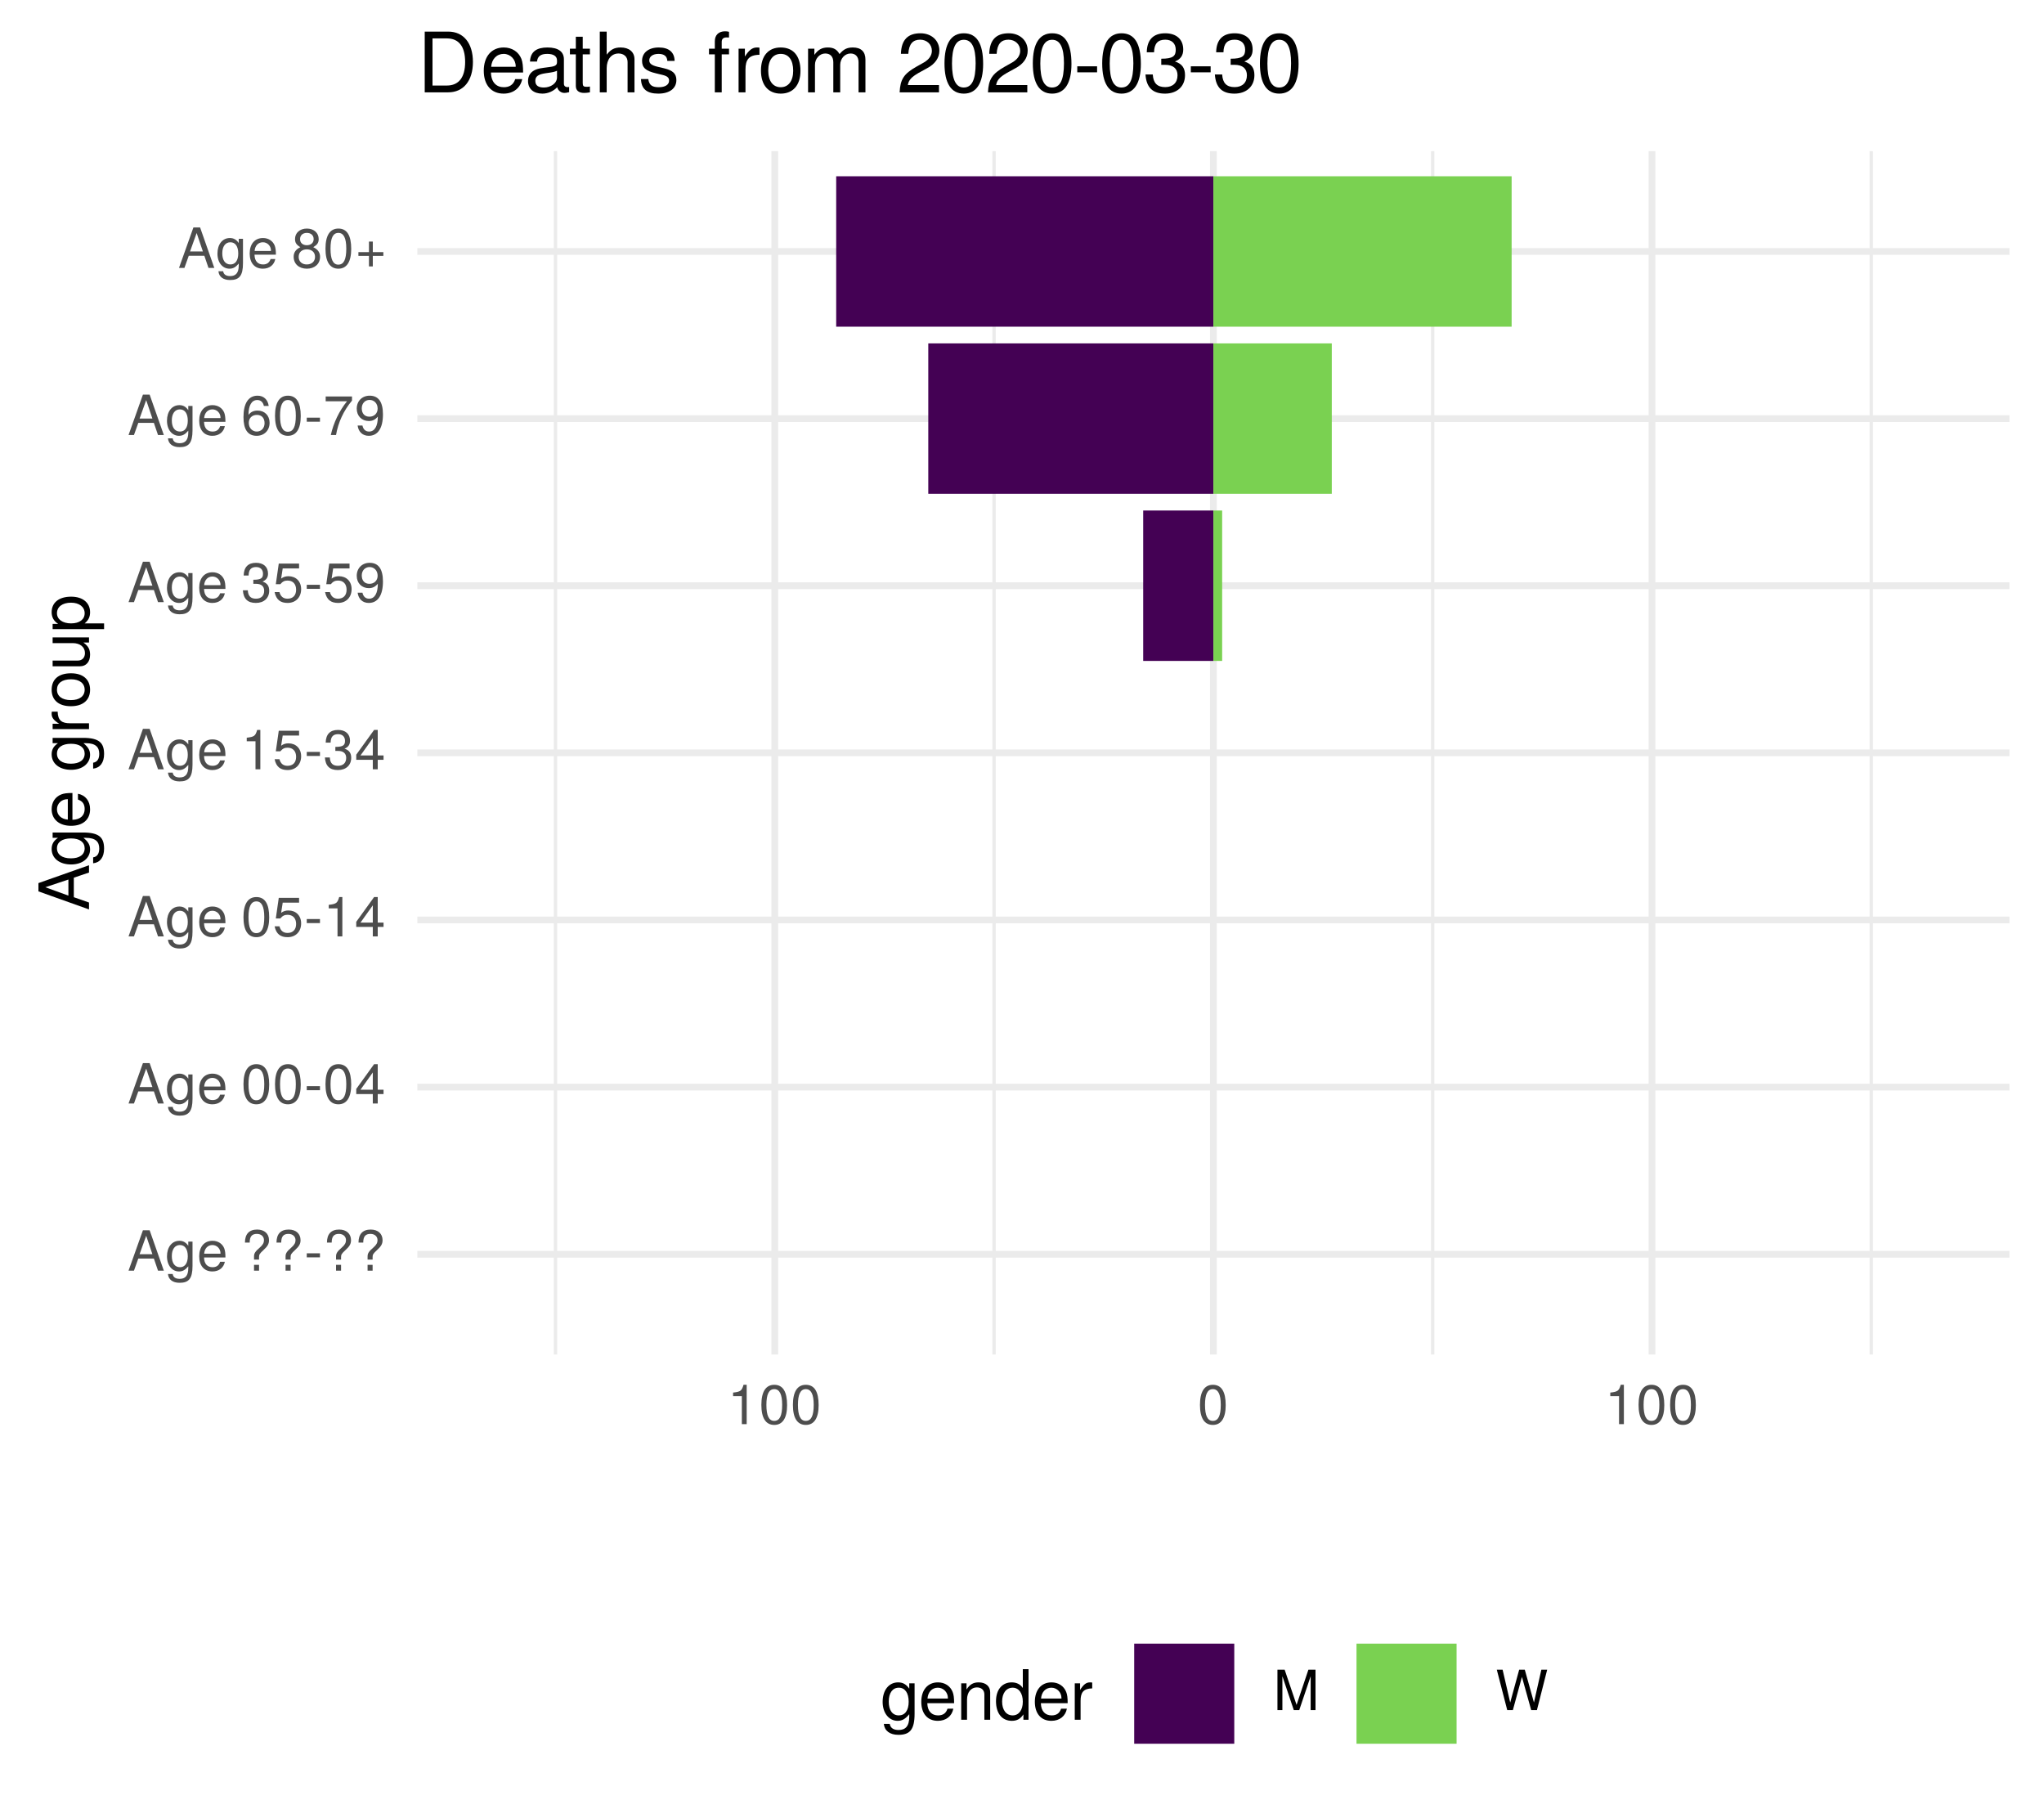
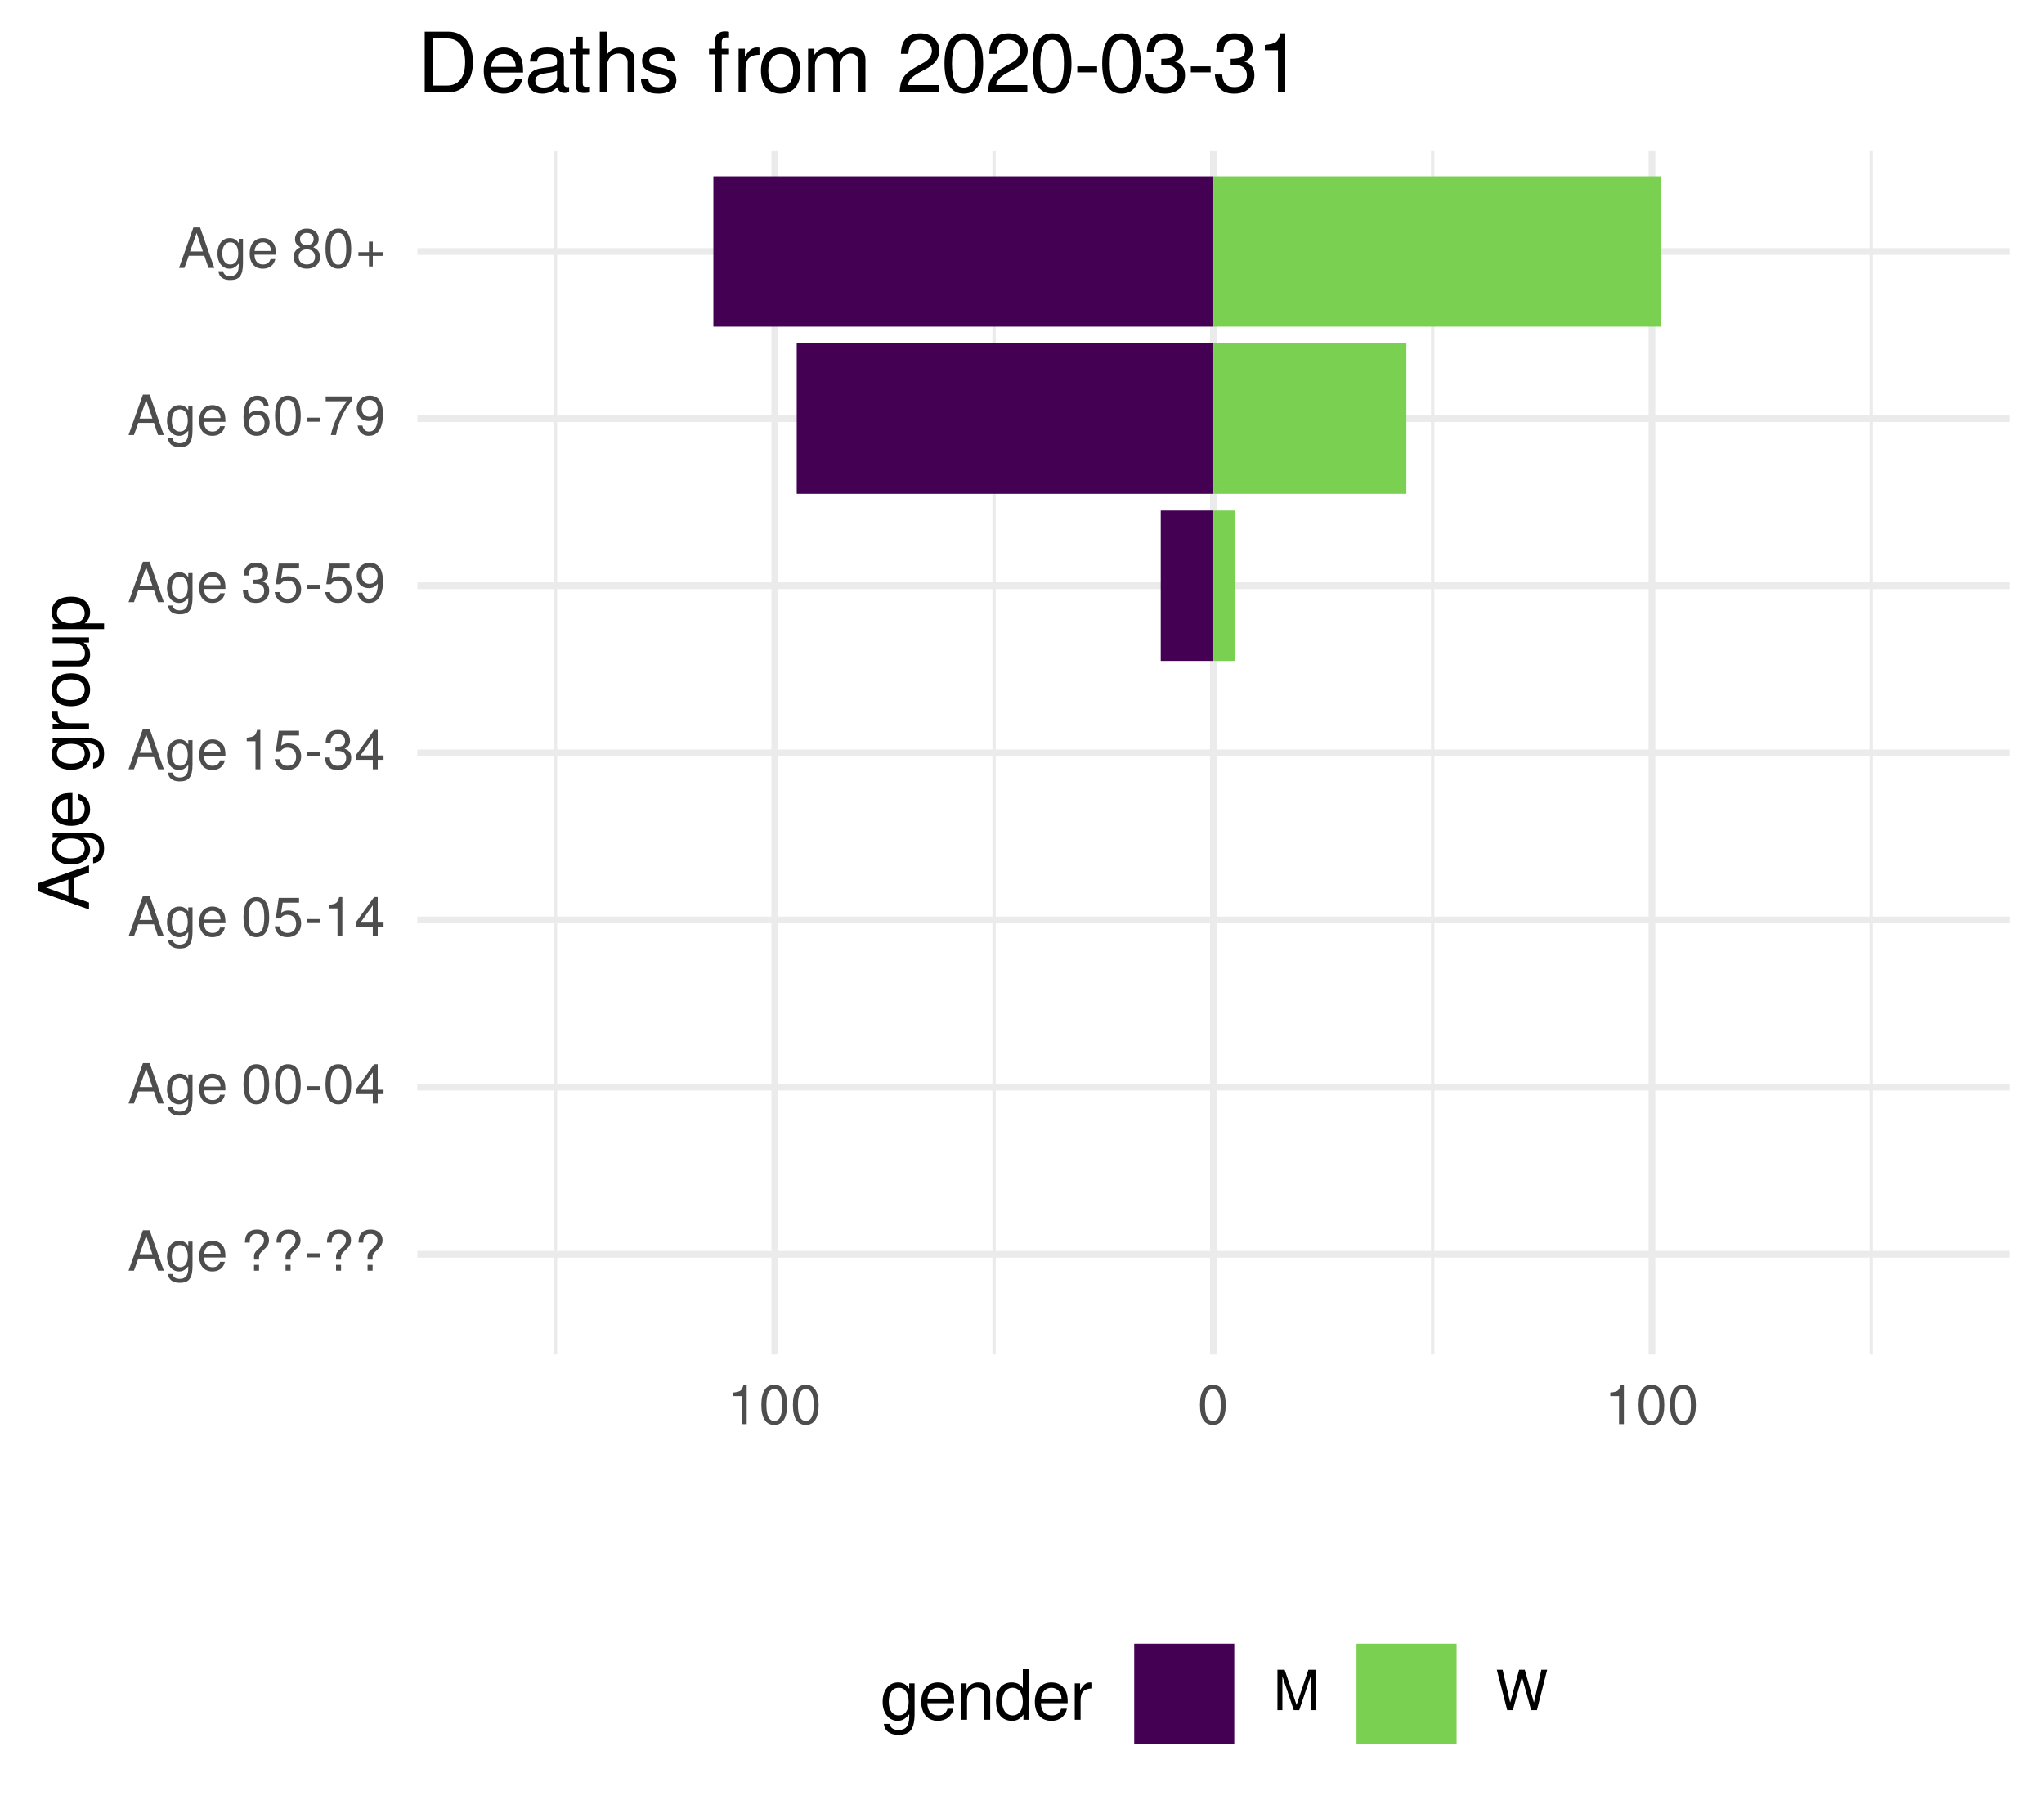
<svg xmlns="http://www.w3.org/2000/svg" xmlns:xlink="http://www.w3.org/1999/xlink" width="324pt" height="288pt" viewBox="0 0 324 288" version="1.1">
  <defs>
    <g>
      <symbol overflow="visible" id="glyph0-0">
        <path style="stroke:none;" d="" />
      </symbol>
      <symbol overflow="visible" id="glyph0-1">
        <path style="stroke:none;" d="M 5.75 0 L 3.5 -6.406 L 2.438 -6.406 L 0.156 0 L 1.016 0 L 1.703 -1.922 L 4.172 -1.922 L 4.828 0 Z M 3.938 -2.609 L 1.906 -2.609 L 2.953 -5.531 Z M 3.938 -2.609 " />
      </symbol>
      <symbol overflow="visible" id="glyph0-2">
        <path style="stroke:none;" d="M 4.297 -0.75 L 4.297 -4.609 L 3.625 -4.609 L 3.625 -3.938 C 3.25 -4.484 2.812 -4.734 2.219 -4.734 C 1.047 -4.734 0.25 -3.75 0.25 -2.266 C 0.25 -0.812 1.078 0.125 2.156 0.125 C 2.734 0.125 3.141 -0.109 3.625 -0.688 L 3.625 -0.391 C 3.625 0.828 3.125 1.297 2.266 1.297 C 1.688 1.297 1.234 1.094 1.156 0.531 L 0.406 0.531 C 0.484 1.406 1.156 1.922 2.25 1.922 C 3.688 1.922 4.297 1.281 4.297 -0.75 Z M 3.547 -2.281 C 3.547 -1.172 3.078 -0.547 2.312 -0.547 C 1.5 -0.547 1.016 -1.188 1.016 -2.312 C 1.016 -3.406 1.516 -4.062 2.297 -4.062 C 3.094 -4.062 3.547 -3.391 3.547 -2.281 Z M 3.547 -2.281 " />
      </symbol>
      <symbol overflow="visible" id="glyph0-3">
        <path style="stroke:none;" d="M 4.516 -2.094 C 4.516 -2.766 4.453 -3.188 4.328 -3.531 C 4.031 -4.281 3.328 -4.734 2.469 -4.734 C 1.172 -4.734 0.359 -3.797 0.359 -2.281 C 0.359 -0.766 1.156 0.125 2.453 0.125 C 3.5 0.125 4.234 -0.469 4.422 -1.406 L 3.672 -1.406 C 3.469 -0.797 3.062 -0.547 2.469 -0.547 C 1.703 -0.547 1.141 -1.031 1.125 -2.094 Z M 3.734 -2.75 C 3.734 -2.75 3.734 -2.703 3.719 -2.688 L 1.141 -2.688 C 1.203 -3.516 1.719 -4.062 2.453 -4.062 C 3.172 -4.062 3.734 -3.469 3.734 -2.75 Z M 3.734 -2.75 " />
      </symbol>
      <symbol overflow="visible" id="glyph0-4">
        <path style="stroke:none;" d="" />
      </symbol>
      <symbol overflow="visible" id="glyph0-5">
        <path style="stroke:none;" d="M 4.422 -4.828 C 4.422 -5.859 3.688 -6.516 2.547 -6.516 C 1.281 -6.516 0.609 -5.812 0.609 -4.453 L 1.359 -4.453 C 1.359 -5.422 1.719 -5.828 2.5 -5.828 C 3.172 -5.828 3.625 -5.422 3.625 -4.828 C 3.625 -4.422 3.438 -4.078 2.969 -3.672 C 2.453 -3.203 2.453 -3.203 2.297 -3 C 2.109 -2.75 2.047 -2.547 2.047 -2.234 L 2.047 -1.75 L 2.844 -1.75 L 2.844 -2.156 C 2.844 -2.547 2.938 -2.703 3.531 -3.25 C 4.203 -3.859 4.422 -4.25 4.422 -4.828 Z M 2.844 0 L 2.844 -0.922 L 2.047 -0.922 L 2.047 0 Z M 2.844 0 " />
      </symbol>
      <symbol overflow="visible" id="glyph0-6">
        <path style="stroke:none;" d="M 2.5 -2.109 L 2.5 -2.75 L 0.406 -2.75 L 0.406 -2.109 Z M 2.5 -2.109 " />
      </symbol>
      <symbol overflow="visible" id="glyph0-7">
        <path style="stroke:none;" d="M 4.453 -3 C 4.453 -5.156 3.781 -6.234 2.422 -6.234 C 1.078 -6.234 0.375 -5.141 0.375 -3.047 C 0.375 -0.953 1.078 0.125 2.422 0.125 C 3.734 0.125 4.453 -0.953 4.453 -3 Z M 3.672 -3.062 C 3.672 -1.297 3.266 -0.516 2.406 -0.516 C 1.578 -0.516 1.172 -1.344 1.172 -3.047 C 1.172 -4.75 1.578 -5.547 2.422 -5.547 C 3.25 -5.547 3.672 -4.734 3.672 -3.062 Z M 3.672 -3.062 " />
      </symbol>
      <symbol overflow="visible" id="glyph0-8">
        <path style="stroke:none;" d="M 4.578 -1.5 L 4.578 -2.188 L 3.656 -2.188 L 3.656 -6.234 L 3.078 -6.234 L 0.25 -2.312 L 0.25 -1.5 L 2.875 -1.5 L 2.875 0 L 3.656 0 L 3.656 -1.5 Z M 2.875 -2.188 L 0.922 -2.188 L 2.875 -4.922 Z M 2.875 -2.188 " />
      </symbol>
      <symbol overflow="visible" id="glyph0-9">
        <path style="stroke:none;" d="M 4.516 -2.062 C 4.516 -3.297 3.688 -4.109 2.5 -4.109 C 2.062 -4.109 1.703 -4 1.344 -3.734 L 1.594 -5.344 L 4.188 -5.344 L 4.188 -6.109 L 0.969 -6.109 L 0.5 -2.844 L 1.219 -2.844 C 1.578 -3.266 1.875 -3.422 2.359 -3.422 C 3.188 -3.422 3.719 -2.891 3.719 -1.969 C 3.719 -1.062 3.203 -0.547 2.359 -0.547 C 1.688 -0.547 1.266 -0.891 1.078 -1.594 L 0.312 -1.594 C 0.562 -0.359 1.266 0.125 2.375 0.125 C 3.641 0.125 4.516 -0.75 4.516 -2.062 Z M 4.516 -2.062 " />
      </symbol>
      <symbol overflow="visible" id="glyph0-10">
        <path style="stroke:none;" d="M 3.047 0 L 3.047 -6.234 L 2.547 -6.234 C 2.266 -5.281 2.094 -5.141 0.891 -5 L 0.891 -4.438 L 2.281 -4.438 L 2.281 0 Z M 3.047 0 " />
      </symbol>
      <symbol overflow="visible" id="glyph0-11">
        <path style="stroke:none;" d="M 4.453 -1.812 C 4.453 -2.562 4.141 -3.016 3.391 -3.266 C 3.969 -3.5 4.266 -3.891 4.266 -4.516 C 4.266 -5.594 3.547 -6.234 2.359 -6.234 C 1.109 -6.234 0.438 -5.547 0.406 -4.219 L 1.188 -4.219 C 1.203 -5.141 1.578 -5.562 2.375 -5.562 C 3.062 -5.562 3.469 -5.156 3.469 -4.5 C 3.469 -3.828 3.188 -3.547 1.938 -3.547 L 1.938 -2.906 L 2.359 -2.906 C 3.219 -2.906 3.656 -2.5 3.656 -1.797 C 3.656 -1.016 3.172 -0.547 2.359 -0.547 C 1.516 -0.547 1.109 -0.969 1.062 -1.875 L 0.281 -1.875 C 0.375 -0.5 1.062 0.125 2.344 0.125 C 3.625 0.125 4.453 -0.641 4.453 -1.812 Z M 4.453 -1.812 " />
      </symbol>
      <symbol overflow="visible" id="glyph0-12">
        <path style="stroke:none;" d="M 4.484 -3.266 C 4.484 -5.219 3.797 -6.234 2.375 -6.234 C 1.188 -6.234 0.328 -5.391 0.328 -4.172 C 0.328 -3.016 1.125 -2.219 2.25 -2.219 C 2.844 -2.219 3.266 -2.438 3.672 -2.922 C 3.672 -1.406 3.172 -0.547 2.281 -0.547 C 1.734 -0.547 1.359 -0.891 1.234 -1.5 L 0.469 -1.5 C 0.609 -0.469 1.281 0.125 2.234 0.125 C 3.688 0.125 4.484 -1.109 4.484 -3.266 Z M 3.641 -4.188 C 3.641 -3.422 3.094 -2.906 2.344 -2.906 C 1.594 -2.906 1.125 -3.391 1.125 -4.234 C 1.125 -5.016 1.656 -5.562 2.359 -5.562 C 3.094 -5.562 3.641 -5 3.641 -4.188 Z M 3.641 -4.188 " />
      </symbol>
      <symbol overflow="visible" id="glyph0-13">
        <path style="stroke:none;" d="M 4.516 -1.938 C 4.516 -3.094 3.719 -3.875 2.609 -3.875 C 1.984 -3.875 1.5 -3.641 1.172 -3.188 C 1.172 -4.703 1.672 -5.547 2.562 -5.547 C 3.109 -5.547 3.484 -5.203 3.609 -4.609 L 4.375 -4.609 C 4.234 -5.625 3.562 -6.234 2.609 -6.234 C 1.156 -6.234 0.375 -5.016 0.375 -2.844 C 0.375 -0.891 1.047 0.125 2.469 0.125 C 3.656 0.125 4.516 -0.719 4.516 -1.938 Z M 3.719 -1.875 C 3.719 -1.094 3.188 -0.547 2.484 -0.547 C 1.766 -0.547 1.219 -1.125 1.219 -1.922 C 1.219 -2.688 1.734 -3.188 2.5 -3.188 C 3.25 -3.188 3.719 -2.703 3.719 -1.875 Z M 3.719 -1.875 " />
      </symbol>
      <symbol overflow="visible" id="glyph0-14">
        <path style="stroke:none;" d="M 4.578 -5.453 L 4.578 -6.109 L 0.406 -6.109 L 0.406 -5.344 L 3.781 -5.344 C 2.531 -3.781 1.656 -1.953 1.219 0 L 2.047 0 C 2.391 -2.016 3.266 -3.891 4.578 -5.453 Z M 4.578 -5.453 " />
      </symbol>
      <symbol overflow="visible" id="glyph0-15">
        <path style="stroke:none;" d="M 4.516 -1.766 C 4.516 -2.453 4.156 -2.938 3.438 -3.281 C 4.078 -3.672 4.297 -3.984 4.297 -4.578 C 4.297 -5.547 3.531 -6.234 2.422 -6.234 C 1.312 -6.234 0.547 -5.547 0.547 -4.578 C 0.547 -4 0.75 -3.672 1.391 -3.281 C 0.672 -2.938 0.328 -2.453 0.328 -1.766 C 0.328 -0.625 1.188 0.125 2.422 0.125 C 3.656 0.125 4.516 -0.625 4.516 -1.766 Z M 3.5 -4.562 C 3.5 -3.969 3.062 -3.594 2.422 -3.594 C 1.766 -3.594 1.344 -3.969 1.344 -4.562 C 1.344 -5.156 1.766 -5.547 2.422 -5.547 C 3.078 -5.547 3.5 -5.156 3.5 -4.562 Z M 3.719 -1.75 C 3.719 -1.016 3.188 -0.547 2.406 -0.547 C 1.641 -0.547 1.125 -1.016 1.125 -1.75 C 1.125 -2.484 1.641 -2.938 2.422 -2.938 C 3.188 -2.938 3.719 -2.484 3.719 -1.75 Z M 3.719 -1.75 " />
      </symbol>
      <symbol overflow="visible" id="glyph0-16">
        <path style="stroke:none;" d="M 4.547 -1.906 L 4.547 -2.5 L 2.875 -2.5 L 2.875 -4.172 L 2.266 -4.172 L 2.266 -2.5 L 0.594 -2.5 L 0.594 -1.906 L 2.266 -1.906 L 2.266 -0.234 L 2.875 -0.234 L 2.875 -1.906 Z M 4.547 -1.906 " />
      </symbol>
      <symbol overflow="visible" id="glyph0-17">
        <path style="stroke:none;" d="M 6.688 0 L 6.688 -6.406 L 5.562 -6.406 L 3.688 -0.828 L 1.797 -6.406 L 0.656 -6.406 L 0.656 0 L 1.438 0 L 1.438 -5.375 L 3.25 0 L 4.109 0 L 5.922 -5.375 L 5.922 0 Z M 6.688 0 " />
      </symbol>
      <symbol overflow="visible" id="glyph0-18">
        <path style="stroke:none;" d="M 8.172 -6.406 L 7.25 -6.406 L 6.078 -1.203 L 4.625 -6.406 L 3.734 -6.406 L 2.312 -1.203 L 1.109 -6.406 L 0.188 -6.406 L 1.844 0 L 2.734 0 L 4.172 -5.266 L 5.641 0 L 6.547 0 Z M 8.172 -6.406 " />
      </symbol>
      <symbol overflow="visible" id="glyph1-0">
        <path style="stroke:none;" d="" />
      </symbol>
      <symbol overflow="visible" id="glyph1-1">
        <path style="stroke:none;" d="M 0 -7.188 L -8.016 -4.359 L -8.016 -3.047 L 0 -0.188 L 0 -1.281 L -2.406 -2.125 L -2.406 -5.219 L 0 -6.031 Z M -3.266 -4.922 L -3.266 -2.375 L -6.922 -3.703 Z M -3.266 -4.922 " />
      </symbol>
      <symbol overflow="visible" id="glyph1-2">
        <path style="stroke:none;" d="M -0.953 -5.375 L -5.766 -5.375 L -5.766 -4.531 L -4.922 -4.531 C -5.609 -4.062 -5.922 -3.516 -5.922 -2.766 C -5.922 -1.312 -4.703 -0.312 -2.828 -0.312 C -1.016 -0.312 0.172 -1.344 0.172 -2.688 C 0.172 -3.422 -0.141 -3.922 -0.875 -4.531 L -0.484 -4.531 C 1.047 -4.531 1.625 -3.906 1.625 -2.844 C 1.625 -2.109 1.359 -1.547 0.656 -1.438 L 0.656 -0.5 C 1.75 -0.609 2.391 -1.453 2.391 -2.812 C 2.391 -4.609 1.594 -5.375 -0.953 -5.375 Z M -2.844 -4.438 C -1.469 -4.438 -0.688 -3.844 -0.688 -2.875 C -0.688 -1.875 -1.484 -1.281 -2.875 -1.281 C -4.266 -1.281 -5.078 -1.891 -5.078 -2.875 C -5.078 -3.859 -4.25 -4.438 -2.844 -4.438 Z M -2.844 -4.438 " />
      </symbol>
      <symbol overflow="visible" id="glyph1-3">
        <path style="stroke:none;" d="M -2.625 -5.641 C -3.453 -5.641 -3.984 -5.578 -4.406 -5.406 C -5.359 -5.031 -5.922 -4.156 -5.922 -3.078 C -5.922 -1.469 -4.734 -0.438 -2.844 -0.438 C -0.953 -0.438 0.172 -1.438 0.172 -3.062 C 0.172 -4.375 -0.578 -5.297 -1.75 -5.516 L -1.75 -4.594 C -0.984 -4.344 -0.688 -3.828 -0.688 -3.094 C -0.688 -2.141 -1.297 -1.422 -2.625 -1.391 Z M -3.438 -4.656 C -3.438 -4.656 -3.391 -4.656 -3.359 -4.656 L -3.359 -1.422 C -4.391 -1.5 -5.078 -2.141 -5.078 -3.062 C -5.078 -3.969 -4.328 -4.656 -3.438 -4.656 Z M -3.438 -4.656 " />
      </symbol>
      <symbol overflow="visible" id="glyph1-4">
        <path style="stroke:none;" d="" />
      </symbol>
      <symbol overflow="visible" id="glyph1-5">
        <path style="stroke:none;" d="M -4.969 -3.531 L -5.891 -3.531 C -5.922 -3.375 -5.922 -3.297 -5.922 -3.172 C -5.922 -2.578 -5.578 -2.141 -4.719 -1.609 L -5.766 -1.609 L -5.766 -0.766 L 0 -0.766 L 0 -1.688 L -2.984 -1.688 C -4.297 -1.688 -4.938 -2.109 -4.969 -3.531 Z M -4.969 -3.531 " />
      </symbol>
      <symbol overflow="visible" id="glyph1-6">
        <path style="stroke:none;" d="M -2.844 -5.609 C -4.828 -5.609 -5.922 -4.656 -5.922 -2.984 C -5.922 -1.375 -4.812 -0.391 -2.875 -0.391 C -0.953 -0.391 0.172 -1.359 0.172 -3 C 0.172 -4.625 -0.953 -5.609 -2.844 -5.609 Z M -2.844 -4.656 C -1.5 -4.656 -0.688 -4.016 -0.688 -3 C -0.688 -1.984 -1.484 -1.359 -2.875 -1.359 C -4.266 -1.359 -5.078 -1.984 -5.078 -3 C -5.078 -4.031 -4.281 -4.656 -2.844 -4.656 Z M -2.844 -4.656 " />
      </symbol>
      <symbol overflow="visible" id="glyph1-7">
        <path style="stroke:none;" d="M 0 -5.297 L -5.766 -5.297 L -5.766 -4.391 L -2.578 -4.391 C -1.406 -4.391 -0.641 -3.766 -0.641 -2.812 C -0.641 -2.094 -1.078 -1.625 -1.766 -1.625 L -5.766 -1.625 L -5.766 -0.719 L -1.406 -0.719 C -0.453 -0.719 0.172 -1.438 0.172 -2.547 C 0.172 -3.406 -0.125 -3.938 -0.891 -4.484 L 0 -4.484 Z M 0 -5.297 " />
      </symbol>
      <symbol overflow="visible" id="glyph1-8">
        <path style="stroke:none;" d="M -2.828 -5.75 C -4.766 -5.75 -5.922 -4.812 -5.922 -3.281 C -5.922 -2.5 -5.578 -1.875 -4.891 -1.438 L -5.766 -1.438 L -5.766 -0.609 L 2.391 -0.609 L 2.391 -1.516 L -0.688 -1.516 C -0.094 -2 0.172 -2.547 0.172 -3.281 C 0.172 -4.781 -0.984 -5.75 -2.828 -5.75 Z M -2.844 -4.797 C -1.547 -4.797 -0.688 -4.125 -0.688 -3.125 C -0.688 -2.156 -1.484 -1.516 -2.844 -1.516 C -4.188 -1.516 -5.078 -2.156 -5.078 -3.125 C -5.078 -4.141 -4.219 -4.797 -2.844 -4.797 Z M -2.844 -4.797 " />
      </symbol>
      <symbol overflow="visible" id="glyph2-0">
        <path style="stroke:none;" d="" />
      </symbol>
      <symbol overflow="visible" id="glyph2-1">
        <path style="stroke:none;" d="M 5.375 -0.953 L 5.375 -5.766 L 4.531 -5.766 L 4.531 -4.922 C 4.062 -5.609 3.516 -5.922 2.766 -5.922 C 1.312 -5.922 0.312 -4.703 0.312 -2.828 C 0.312 -1.016 1.344 0.172 2.688 0.172 C 3.422 0.172 3.922 -0.141 4.531 -0.875 L 4.531 -0.484 C 4.531 1.047 3.906 1.625 2.844 1.625 C 2.109 1.625 1.547 1.359 1.438 0.656 L 0.5 0.656 C 0.609 1.75 1.453 2.391 2.812 2.391 C 4.609 2.391 5.375 1.594 5.375 -0.953 Z M 4.438 -2.844 C 4.438 -1.469 3.844 -0.688 2.875 -0.688 C 1.875 -0.688 1.281 -1.484 1.281 -2.875 C 1.281 -4.266 1.891 -5.078 2.875 -5.078 C 3.859 -5.078 4.438 -4.25 4.438 -2.844 Z M 4.438 -2.844 " />
      </symbol>
      <symbol overflow="visible" id="glyph2-2">
        <path style="stroke:none;" d="M 5.641 -2.625 C 5.641 -3.453 5.578 -3.984 5.406 -4.406 C 5.031 -5.359 4.156 -5.922 3.078 -5.922 C 1.469 -5.922 0.438 -4.734 0.438 -2.844 C 0.438 -0.953 1.438 0.172 3.062 0.172 C 4.375 0.172 5.297 -0.578 5.516 -1.75 L 4.594 -1.75 C 4.344 -0.984 3.828 -0.688 3.094 -0.688 C 2.141 -0.688 1.422 -1.297 1.391 -2.625 Z M 4.656 -3.438 C 4.656 -3.438 4.656 -3.391 4.656 -3.359 L 1.422 -3.359 C 1.5 -4.391 2.141 -5.078 3.062 -5.078 C 3.969 -5.078 4.656 -4.328 4.656 -3.438 Z M 4.656 -3.438 " />
      </symbol>
      <symbol overflow="visible" id="glyph2-3">
        <path style="stroke:none;" d="M 5.359 0 L 5.359 -4.359 C 5.359 -5.312 4.641 -5.922 3.531 -5.922 C 2.672 -5.922 2.125 -5.594 1.609 -4.797 L 1.609 -5.766 L 0.766 -5.766 L 0.766 0 L 1.688 0 L 1.688 -3.172 C 1.688 -4.359 2.328 -5.125 3.25 -5.125 C 3.984 -5.125 4.438 -4.688 4.438 -4 L 4.438 0 Z M 5.359 0 " />
      </symbol>
      <symbol overflow="visible" id="glyph2-4">
        <path style="stroke:none;" d="M 5.438 0 L 5.438 -8.016 L 4.531 -8.016 L 4.531 -5.031 C 4.141 -5.625 3.531 -5.922 2.766 -5.922 C 1.266 -5.922 0.281 -4.781 0.281 -2.938 C 0.281 -0.984 1.25 0.172 2.797 0.172 C 3.594 0.172 4.141 -0.125 4.625 -0.844 L 4.625 0 Z M 4.531 -2.859 C 4.531 -1.531 3.891 -0.688 2.922 -0.688 C 1.906 -0.688 1.25 -1.547 1.25 -2.875 C 1.25 -4.219 1.906 -5.078 2.922 -5.078 C 3.906 -5.078 4.531 -4.188 4.531 -2.859 Z M 4.531 -2.859 " />
      </symbol>
      <symbol overflow="visible" id="glyph2-5">
        <path style="stroke:none;" d="M 3.531 -4.969 L 3.531 -5.891 C 3.375 -5.922 3.297 -5.922 3.172 -5.922 C 2.578 -5.922 2.141 -5.578 1.609 -4.719 L 1.609 -5.766 L 0.766 -5.766 L 0.766 0 L 1.688 0 L 1.688 -2.984 C 1.688 -4.297 2.109 -4.938 3.531 -4.969 Z M 3.531 -4.969 " />
      </symbol>
      <symbol overflow="visible" id="glyph3-0">
        <path style="stroke:none;" d="" />
      </symbol>
      <symbol overflow="visible" id="glyph3-1">
        <path style="stroke:none;" d="M 8.812 -4.812 C 8.812 -7.797 7.328 -9.625 4.891 -9.625 L 1.172 -9.625 L 1.172 0 L 4.891 0 C 7.312 0 8.812 -1.828 8.812 -4.812 Z M 7.578 -4.812 C 7.578 -2.375 6.578 -1.078 4.672 -1.078 L 2.406 -1.078 L 2.406 -8.547 L 4.672 -8.547 C 6.578 -8.547 7.578 -7.266 7.578 -4.812 Z M 7.578 -4.812 " />
      </symbol>
      <symbol overflow="visible" id="glyph3-2">
        <path style="stroke:none;" d="M 6.766 -3.141 C 6.766 -4.141 6.688 -4.781 6.5 -5.297 C 6.047 -6.438 4.984 -7.109 3.703 -7.109 C 1.766 -7.109 0.531 -5.688 0.531 -3.422 C 0.531 -1.156 1.734 0.203 3.672 0.203 C 5.25 0.203 6.344 -0.703 6.625 -2.094 L 5.516 -2.094 C 5.219 -1.188 4.594 -0.812 3.703 -0.812 C 2.562 -0.812 1.703 -1.562 1.672 -3.141 Z M 5.594 -4.125 C 5.594 -4.125 5.594 -4.062 5.578 -4.047 L 1.703 -4.047 C 1.797 -5.266 2.578 -6.094 3.688 -6.094 C 4.766 -6.094 5.594 -5.203 5.594 -4.125 Z M 5.594 -4.125 " />
      </symbol>
      <symbol overflow="visible" id="glyph3-3">
        <path style="stroke:none;" d="M 7.062 -0.031 L 7.062 -0.859 C 6.938 -0.828 6.891 -0.828 6.828 -0.828 C 6.438 -0.828 6.234 -1.031 6.234 -1.375 L 6.234 -5.234 C 6.234 -6.453 5.328 -7.109 3.625 -7.109 C 1.953 -7.109 0.922 -6.469 0.859 -4.875 L 1.969 -4.875 C 2.062 -5.719 2.562 -6.094 3.594 -6.094 C 4.578 -6.094 5.141 -5.734 5.141 -5.062 L 5.141 -4.781 C 5.141 -4.312 4.859 -4.125 3.984 -4.016 C 2.422 -3.812 2.188 -3.766 1.766 -3.594 C 0.969 -3.266 0.547 -2.641 0.547 -1.797 C 0.547 -0.547 1.422 0.203 2.828 0.203 C 3.703 0.203 4.562 -0.172 5.172 -0.812 C 5.297 -0.297 5.766 0.094 6.312 0.094 C 6.531 0.094 6.703 0.062 7.062 -0.031 Z M 5.141 -2.391 C 5.141 -1.406 4.125 -0.766 3.062 -0.766 C 2.203 -0.766 1.703 -1.062 1.703 -1.828 C 1.703 -2.547 2.188 -2.859 3.359 -3.031 C 4.531 -3.188 4.766 -3.25 5.141 -3.422 Z M 5.141 -2.391 " />
      </symbol>
      <symbol overflow="visible" id="glyph3-4">
        <path style="stroke:none;" d="M 3.359 0 L 3.359 -0.922 C 3.203 -0.891 3.031 -0.875 2.828 -0.875 C 2.344 -0.875 2.219 -1 2.219 -1.484 L 2.219 -6.016 L 3.359 -6.016 L 3.359 -6.922 L 2.219 -6.922 L 2.219 -8.812 L 1.125 -8.812 L 1.125 -6.922 L 0.188 -6.922 L 0.188 -6.016 L 1.125 -6.016 L 1.125 -1 C 1.125 -0.297 1.594 0.094 2.453 0.094 C 2.719 0.094 2.984 0.062 3.359 0 Z M 3.359 0 " />
      </symbol>
      <symbol overflow="visible" id="glyph3-5">
        <path style="stroke:none;" d="M 6.422 0 L 6.422 -5.234 C 6.422 -6.391 5.578 -7.109 4.234 -7.109 C 3.266 -7.109 2.672 -6.812 2.016 -5.969 L 2.016 -9.625 L 0.922 -9.625 L 0.922 0 L 2.016 0 L 2.016 -3.812 C 2.016 -5.234 2.766 -6.156 3.891 -6.156 C 4.672 -6.156 5.328 -5.703 5.328 -4.797 L 5.328 0 Z M 6.422 0 " />
      </symbol>
      <symbol overflow="visible" id="glyph3-6">
        <path style="stroke:none;" d="M 6.062 -1.938 C 6.062 -2.969 5.484 -3.484 4.109 -3.812 L 3.047 -4.062 C 2.156 -4.281 1.766 -4.562 1.766 -5.062 C 1.766 -5.688 2.344 -6.094 3.234 -6.094 C 4.125 -6.094 4.594 -5.719 4.625 -4.984 L 5.781 -4.984 C 5.766 -6.344 4.875 -7.109 3.281 -7.109 C 1.656 -7.109 0.625 -6.281 0.625 -5 C 0.625 -3.922 1.172 -3.406 2.812 -3.016 L 3.844 -2.766 C 4.609 -2.578 4.906 -2.344 4.906 -1.844 C 4.906 -1.203 4.266 -0.812 3.297 -0.812 C 2.312 -0.812 1.75 -1.062 1.609 -2.109 L 0.453 -2.109 C 0.5 -0.516 1.406 0.203 3.203 0.203 C 4.953 0.203 6.062 -0.609 6.062 -1.938 Z M 6.062 -1.938 " />
      </symbol>
      <symbol overflow="visible" id="glyph3-7">
        <path style="stroke:none;" d="" />
      </symbol>
      <symbol overflow="visible" id="glyph3-8">
        <path style="stroke:none;" d="M 3.406 -6.016 L 3.406 -6.922 L 2.25 -6.922 L 2.25 -8 C 2.25 -8.469 2.516 -8.703 3.031 -8.703 C 3.109 -8.703 3.156 -8.703 3.406 -8.688 L 3.406 -9.594 C 3.156 -9.656 3.016 -9.672 2.781 -9.672 C 1.766 -9.672 1.156 -9.078 1.156 -8.094 L 1.156 -6.922 L 0.234 -6.922 L 0.234 -6.016 L 1.156 -6.016 L 1.156 0 L 2.25 0 L 2.25 -6.016 Z M 3.406 -6.016 " />
      </symbol>
      <symbol overflow="visible" id="glyph3-9">
        <path style="stroke:none;" d="M 4.234 -5.953 L 4.234 -7.078 C 4.047 -7.109 3.969 -7.109 3.812 -7.109 C 3.109 -7.109 2.562 -6.688 1.922 -5.672 L 1.922 -6.922 L 0.922 -6.922 L 0.922 0 L 2.016 0 L 2.016 -3.594 C 2.016 -5.156 2.531 -5.922 4.234 -5.953 Z M 4.234 -5.953 " />
      </symbol>
      <symbol overflow="visible" id="glyph3-10">
        <path style="stroke:none;" d="M 6.734 -3.406 C 6.734 -5.797 5.578 -7.109 3.594 -7.109 C 1.656 -7.109 0.469 -5.781 0.469 -3.453 C 0.469 -1.141 1.641 0.203 3.609 0.203 C 5.547 0.203 6.734 -1.141 6.734 -3.406 Z M 5.578 -3.422 C 5.578 -1.797 4.812 -0.812 3.609 -0.812 C 2.375 -0.812 1.625 -1.781 1.625 -3.453 C 1.625 -5.125 2.375 -6.094 3.609 -6.094 C 4.844 -6.094 5.578 -5.141 5.578 -3.422 Z M 5.578 -3.422 " />
      </symbol>
      <symbol overflow="visible" id="glyph3-11">
        <path style="stroke:none;" d="M 10.031 0 L 10.031 -5.188 C 10.031 -6.438 9.344 -7.109 8.047 -7.109 C 7.125 -7.109 6.578 -6.844 5.922 -6.062 C 5.516 -6.797 4.969 -7.109 4.062 -7.109 C 3.141 -7.109 2.531 -6.766 1.938 -5.938 L 1.938 -6.922 L 0.938 -6.922 L 0.938 0 L 2.031 0 L 2.031 -4.344 C 2.031 -5.344 2.766 -6.156 3.656 -6.156 C 4.469 -6.156 4.938 -5.656 4.938 -4.766 L 4.938 0 L 6.031 0 L 6.031 -4.344 C 6.031 -5.344 6.766 -6.156 7.672 -6.156 C 8.469 -6.156 8.938 -5.641 8.938 -4.766 L 8.938 0 Z M 10.031 0 " />
      </symbol>
      <symbol overflow="visible" id="glyph3-12">
        <path style="stroke:none;" d="M 6.75 -6.609 C 6.75 -8.203 5.516 -9.359 3.75 -9.359 C 1.828 -9.359 0.719 -8.391 0.656 -6.109 L 1.828 -6.109 C 1.922 -7.688 2.562 -8.344 3.703 -8.344 C 4.766 -8.344 5.562 -7.594 5.562 -6.594 C 5.562 -5.844 5.125 -5.219 4.297 -4.734 L 3.078 -4.047 C 1.125 -2.938 0.547 -2.062 0.453 0 L 6.688 0 L 6.688 -1.156 L 1.75 -1.156 C 1.875 -1.922 2.297 -2.406 3.453 -3.078 L 4.766 -3.797 C 6.078 -4.484 6.75 -5.469 6.75 -6.609 Z M 6.75 -6.609 " />
      </symbol>
      <symbol overflow="visible" id="glyph3-13">
        <path style="stroke:none;" d="M 6.688 -4.5 C 6.688 -7.75 5.672 -9.359 3.625 -9.359 C 1.609 -9.359 0.562 -7.719 0.562 -4.578 C 0.562 -1.422 1.625 0.203 3.625 0.203 C 5.609 0.203 6.688 -1.422 6.688 -4.5 Z M 5.5 -4.609 C 5.5 -1.953 4.891 -0.766 3.609 -0.766 C 2.375 -0.766 1.75 -2 1.75 -4.562 C 1.75 -7.125 2.375 -8.328 3.625 -8.328 C 4.891 -8.328 5.5 -7.109 5.5 -4.609 Z M 5.5 -4.609 " />
      </symbol>
      <symbol overflow="visible" id="glyph3-14">
        <path style="stroke:none;" d="M 3.75 -3.172 L 3.75 -4.125 L 0.609 -4.125 L 0.609 -3.172 Z M 3.75 -3.172 " />
      </symbol>
      <symbol overflow="visible" id="glyph3-15">
        <path style="stroke:none;" d="M 6.688 -2.719 C 6.688 -3.859 6.219 -4.516 5.094 -4.891 C 5.969 -5.234 6.406 -5.844 6.406 -6.781 C 6.406 -8.391 5.328 -9.359 3.547 -9.359 C 1.656 -9.359 0.656 -8.328 0.625 -6.344 L 1.781 -6.344 C 1.812 -7.719 2.375 -8.344 3.562 -8.344 C 4.594 -8.344 5.219 -7.734 5.219 -6.75 C 5.219 -5.75 4.781 -5.328 2.922 -5.328 L 2.922 -4.359 L 3.547 -4.359 C 4.828 -4.359 5.5 -3.75 5.5 -2.703 C 5.5 -1.531 4.766 -0.828 3.547 -0.828 C 2.281 -0.828 1.656 -1.469 1.578 -2.828 L 0.422 -2.828 C 0.562 -0.734 1.594 0.203 3.516 0.203 C 5.438 0.203 6.688 -0.953 6.688 -2.719 Z M 6.688 -2.719 " />
      </symbol>
+       <symbol overflow="visible" id="glyph3-16">
+         <path style="stroke:none;" d="M 4.578 0 L 4.578 -9.359 L 3.812 -9.359 C 3.406 -7.922 3.141 -7.719 1.344 -7.5 L 1.344 -6.672 L 3.422 -6.672 L 3.422 0 Z M 4.578 0 " />
+       </symbol>
    </g>
    <clipPath id="clip1">
      <path d="M 87 23.957 L 89 23.957 L 89 214.648 L 87 214.648 Z M 87 23.957 " />
    </clipPath>
    <clipPath id="clip2">
      <path d="M 157 23.957 L 158 23.957 L 158 214.648 L 157 214.648 Z M 157 23.957 " />
    </clipPath>
    <clipPath id="clip3">
      <path d="M 226 23.957 L 228 23.957 L 228 214.648 L 226 214.648 Z M 226 23.957 " />
    </clipPath>
    <clipPath id="clip4">
      <path d="M 296 23.957 L 297 23.957 L 297 214.648 L 296 214.648 Z M 296 23.957 " />
    </clipPath>
    <clipPath id="clip5">
      <path d="M 66.152 198 L 318.523 198 L 318.523 200 L 66.152 200 Z M 66.152 198 " />
    </clipPath>
    <clipPath id="clip6">
      <path d="M 66.152 171 L 318.523 171 L 318.523 173 L 66.152 173 Z M 66.152 171 " />
    </clipPath>
    <clipPath id="clip7">
      <path d="M 66.152 145 L 318.523 145 L 318.523 147 L 66.152 147 Z M 66.152 145 " />
    </clipPath>
    <clipPath id="clip8">
      <path d="M 66.152 118 L 318.523 118 L 318.523 120 L 66.152 120 Z M 66.152 118 " />
    </clipPath>
    <clipPath id="clip9">
      <path d="M 66.152 92 L 318.523 92 L 318.523 94 L 66.152 94 Z M 66.152 92 " />
    </clipPath>
    <clipPath id="clip10">
      <path d="M 66.152 65 L 318.523 65 L 318.523 67 L 66.152 67 Z M 66.152 65 " />
    </clipPath>
    <clipPath id="clip11">
      <path d="M 66.152 39 L 318.523 39 L 318.523 41 L 66.152 41 Z M 66.152 39 " />
    </clipPath>
    <clipPath id="clip12">
      <path d="M 122 23.957 L 124 23.957 L 124 214.648 L 122 214.648 Z M 122 23.957 " />
    </clipPath>
    <clipPath id="clip13">
      <path d="M 191 23.957 L 193 23.957 L 193 214.648 L 191 214.648 Z M 191 23.957 " />
    </clipPath>
    <clipPath id="clip14">
      <path d="M 261 23.957 L 263 23.957 L 263 214.648 L 261 214.648 Z M 261 23.957 " />
    </clipPath>
  </defs>
-   <g id="surface4306">
+   <g id="surface4316">
    <rect x="0" y="0" width="324" height="288" style="fill:rgb(100%,100%,100%);fill-opacity:1;stroke:none;" />
    <g clip-path="url(#clip1)" clip-rule="nonzero">
      <path style="fill:none;stroke-width:0.533;stroke-linecap:butt;stroke-linejoin:round;stroke:rgb(92.157%,92.157%,92.157%);stroke-opacity:1;stroke-miterlimit:10;" d="M 88.051 214.652 L 88.051 23.957 " />
    </g>
    <g clip-path="url(#clip2)" clip-rule="nonzero">
      <path style="fill:none;stroke-width:0.533;stroke-linecap:butt;stroke-linejoin:round;stroke:rgb(92.157%,92.157%,92.157%);stroke-opacity:1;stroke-miterlimit:10;" d="M 157.574 214.652 L 157.574 23.957 " />
    </g>
    <g clip-path="url(#clip3)" clip-rule="nonzero">
      <path style="fill:none;stroke-width:0.533;stroke-linecap:butt;stroke-linejoin:round;stroke:rgb(92.157%,92.157%,92.157%);stroke-opacity:1;stroke-miterlimit:10;" d="M 227.098 214.652 L 227.098 23.957 " />
    </g>
    <g clip-path="url(#clip4)" clip-rule="nonzero">
      <path style="fill:none;stroke-width:0.533;stroke-linecap:butt;stroke-linejoin:round;stroke:rgb(92.157%,92.157%,92.157%);stroke-opacity:1;stroke-miterlimit:10;" d="M 296.621 214.652 L 296.621 23.957 " />
    </g>
    <g clip-path="url(#clip5)" clip-rule="nonzero">
      <path style="fill:none;stroke-width:1.067;stroke-linecap:butt;stroke-linejoin:round;stroke:rgb(92.157%,92.157%,92.157%);stroke-opacity:1;stroke-miterlimit:10;" d="M 66.152 198.762 L 318.52 198.762 " />
    </g>
    <g clip-path="url(#clip6)" clip-rule="nonzero">
      <path style="fill:none;stroke-width:1.067;stroke-linecap:butt;stroke-linejoin:round;stroke:rgb(92.157%,92.157%,92.157%);stroke-opacity:1;stroke-miterlimit:10;" d="M 66.152 172.273 L 318.52 172.273 " />
    </g>
    <g clip-path="url(#clip7)" clip-rule="nonzero">
      <path style="fill:none;stroke-width:1.067;stroke-linecap:butt;stroke-linejoin:round;stroke:rgb(92.157%,92.157%,92.157%);stroke-opacity:1;stroke-miterlimit:10;" d="M 66.152 145.789 L 318.52 145.789 " />
    </g>
    <g clip-path="url(#clip8)" clip-rule="nonzero">
      <path style="fill:none;stroke-width:1.067;stroke-linecap:butt;stroke-linejoin:round;stroke:rgb(92.157%,92.157%,92.157%);stroke-opacity:1;stroke-miterlimit:10;" d="M 66.152 119.305 L 318.52 119.305 " />
    </g>
    <g clip-path="url(#clip9)" clip-rule="nonzero">
      <path style="fill:none;stroke-width:1.067;stroke-linecap:butt;stroke-linejoin:round;stroke:rgb(92.157%,92.157%,92.157%);stroke-opacity:1;stroke-miterlimit:10;" d="M 66.152 92.82 L 318.52 92.82 " />
    </g>
    <g clip-path="url(#clip10)" clip-rule="nonzero">
      <path style="fill:none;stroke-width:1.067;stroke-linecap:butt;stroke-linejoin:round;stroke:rgb(92.157%,92.157%,92.157%);stroke-opacity:1;stroke-miterlimit:10;" d="M 66.152 66.336 L 318.52 66.336 " />
    </g>
    <g clip-path="url(#clip11)" clip-rule="nonzero">
      <path style="fill:none;stroke-width:1.067;stroke-linecap:butt;stroke-linejoin:round;stroke:rgb(92.157%,92.157%,92.157%);stroke-opacity:1;stroke-miterlimit:10;" d="M 66.152 39.852 L 318.52 39.852 " />
    </g>
    <g clip-path="url(#clip12)" clip-rule="nonzero">
      <path style="fill:none;stroke-width:1.067;stroke-linecap:butt;stroke-linejoin:round;stroke:rgb(92.157%,92.157%,92.157%);stroke-opacity:1;stroke-miterlimit:10;" d="M 122.812 214.652 L 122.812 23.957 " />
    </g>
    <g clip-path="url(#clip13)" clip-rule="nonzero">
      <path style="fill:none;stroke-width:1.067;stroke-linecap:butt;stroke-linejoin:round;stroke:rgb(92.157%,92.157%,92.157%);stroke-opacity:1;stroke-miterlimit:10;" d="M 192.336 214.652 L 192.336 23.957 " />
    </g>
    <g clip-path="url(#clip14)" clip-rule="nonzero">
      <path style="fill:none;stroke-width:1.067;stroke-linecap:butt;stroke-linejoin:round;stroke:rgb(92.157%,92.157%,92.157%);stroke-opacity:1;stroke-miterlimit:10;" d="M 261.859 214.652 L 261.859 23.957 " />
    </g>
-     <path style=" stroke:none;fill-rule:nonzero;fill:rgb(26.667%,0.392%,32.941%);fill-opacity:1;" d="M 181.211 104.738 L 192.336 104.738 L 192.336 80.902 L 181.211 80.902 Z M 181.211 104.738 " />
-     <path style=" stroke:none;fill-rule:nonzero;fill:rgb(47.843%,81.961%,31.765%);fill-opacity:1;" d="M 192.336 104.738 L 193.727 104.738 L 193.727 80.902 L 192.336 80.902 Z M 192.336 104.738 " />
-     <path style=" stroke:none;fill-rule:nonzero;fill:rgb(26.667%,0.392%,32.941%);fill-opacity:1;" d="M 147.145 78.254 L 192.336 78.254 L 192.336 54.418 L 147.145 54.418 Z M 147.145 78.254 " />
-     <path style=" stroke:none;fill-rule:nonzero;fill:rgb(47.843%,81.961%,31.765%);fill-opacity:1;" d="M 192.336 78.254 L 211.105 78.254 L 211.105 54.418 L 192.336 54.418 Z M 192.336 78.254 " />
-     <path style=" stroke:none;fill-rule:nonzero;fill:rgb(26.667%,0.392%,32.941%);fill-opacity:1;" d="M 132.547 51.77 L 192.336 51.77 L 192.336 27.934 L 132.547 27.934 Z M 132.547 51.77 " />
-     <path style=" stroke:none;fill-rule:nonzero;fill:rgb(47.843%,81.961%,31.765%);fill-opacity:1;" d="M 192.336 51.77 L 239.613 51.77 L 239.613 27.934 L 192.336 27.934 Z M 192.336 51.77 " />
+     <path style=" stroke:none;fill-rule:nonzero;fill:rgb(26.667%,0.392%,32.941%);fill-opacity:1;" d="M 183.992 104.738 L 192.336 104.738 L 192.336 80.902 L 183.992 80.902 Z M 183.992 104.738 " />
+     <path style=" stroke:none;fill-rule:nonzero;fill:rgb(47.843%,81.961%,31.765%);fill-opacity:1;" d="M 192.336 104.738 L 195.812 104.738 L 195.812 80.902 L 192.336 80.902 Z M 192.336 104.738 " />
+     <path style=" stroke:none;fill-rule:nonzero;fill:rgb(26.667%,0.392%,32.941%);fill-opacity:1;" d="M 126.289 78.254 L 192.336 78.254 L 192.336 54.418 L 126.289 54.418 Z M 126.289 78.254 " />
+     <path style=" stroke:none;fill-rule:nonzero;fill:rgb(47.843%,81.961%,31.765%);fill-opacity:1;" d="M 192.336 78.254 L 222.926 78.254 L 222.926 54.418 L 192.336 54.418 Z M 192.336 78.254 " />
+     <path style=" stroke:none;fill-rule:nonzero;fill:rgb(26.667%,0.392%,32.941%);fill-opacity:1;" d="M 113.078 51.77 L 192.336 51.77 L 192.336 27.934 L 113.078 27.934 Z M 113.078 51.77 " />
+     <path style=" stroke:none;fill-rule:nonzero;fill:rgb(47.843%,81.961%,31.765%);fill-opacity:1;" d="M 192.336 51.77 L 263.25 51.77 L 263.25 27.934 L 192.336 27.934 Z M 192.336 51.77 " />
    <g style="fill:rgb(30.196%,30.196%,30.196%);fill-opacity:1;">
      <use xlink:href="#glyph0-1" x="20.219" y="201.364" />
      <use xlink:href="#glyph0-2" x="26.219" y="201.364" />
      <use xlink:href="#glyph0-3" x="31.219" y="201.364" />
      <use xlink:href="#glyph0-4" x="36.219" y="201.364" />
      <use xlink:href="#glyph0-5" x="38.219" y="201.364" />
      <use xlink:href="#glyph0-5" x="43.219" y="201.364" />
      <use xlink:href="#glyph0-6" x="48.219" y="201.364" />
      <use xlink:href="#glyph0-5" x="51.219" y="201.364" />
      <use xlink:href="#glyph0-5" x="56.219" y="201.364" />
    </g>
    <g style="fill:rgb(30.196%,30.196%,30.196%);fill-opacity:1;">
      <use xlink:href="#glyph0-1" x="20.219" y="174.876" />
      <use xlink:href="#glyph0-2" x="26.219" y="174.876" />
      <use xlink:href="#glyph0-3" x="31.219" y="174.876" />
      <use xlink:href="#glyph0-4" x="36.219" y="174.876" />
      <use xlink:href="#glyph0-7" x="38.219" y="174.876" />
      <use xlink:href="#glyph0-7" x="43.219" y="174.876" />
      <use xlink:href="#glyph0-6" x="48.219" y="174.876" />
      <use xlink:href="#glyph0-7" x="51.219" y="174.876" />
      <use xlink:href="#glyph0-8" x="56.219" y="174.876" />
    </g>
    <g style="fill:rgb(30.196%,30.196%,30.196%);fill-opacity:1;">
      <use xlink:href="#glyph0-1" x="20.219" y="148.392" />
      <use xlink:href="#glyph0-2" x="26.219" y="148.392" />
      <use xlink:href="#glyph0-3" x="31.219" y="148.392" />
      <use xlink:href="#glyph0-4" x="36.219" y="148.392" />
      <use xlink:href="#glyph0-7" x="38.219" y="148.392" />
      <use xlink:href="#glyph0-9" x="43.219" y="148.392" />
      <use xlink:href="#glyph0-6" x="48.219" y="148.392" />
      <use xlink:href="#glyph0-10" x="51.219" y="148.392" />
      <use xlink:href="#glyph0-8" x="56.219" y="148.392" />
    </g>
    <g style="fill:rgb(30.196%,30.196%,30.196%);fill-opacity:1;">
      <use xlink:href="#glyph0-1" x="20.219" y="121.907" />
      <use xlink:href="#glyph0-2" x="26.219" y="121.907" />
      <use xlink:href="#glyph0-3" x="31.219" y="121.907" />
      <use xlink:href="#glyph0-4" x="36.219" y="121.907" />
      <use xlink:href="#glyph0-10" x="38.219" y="121.907" />
      <use xlink:href="#glyph0-9" x="43.219" y="121.907" />
      <use xlink:href="#glyph0-6" x="48.219" y="121.907" />
      <use xlink:href="#glyph0-11" x="51.219" y="121.907" />
      <use xlink:href="#glyph0-8" x="56.219" y="121.907" />
    </g>
    <g style="fill:rgb(30.196%,30.196%,30.196%);fill-opacity:1;">
      <use xlink:href="#glyph0-1" x="20.219" y="95.423" />
      <use xlink:href="#glyph0-2" x="26.219" y="95.423" />
      <use xlink:href="#glyph0-3" x="31.219" y="95.423" />
      <use xlink:href="#glyph0-4" x="36.219" y="95.423" />
      <use xlink:href="#glyph0-11" x="38.219" y="95.423" />
      <use xlink:href="#glyph0-9" x="43.219" y="95.423" />
      <use xlink:href="#glyph0-6" x="48.219" y="95.423" />
      <use xlink:href="#glyph0-9" x="51.219" y="95.423" />
      <use xlink:href="#glyph0-12" x="56.219" y="95.423" />
    </g>
    <g style="fill:rgb(30.196%,30.196%,30.196%);fill-opacity:1;">
      <use xlink:href="#glyph0-1" x="20.219" y="68.938" />
      <use xlink:href="#glyph0-2" x="26.219" y="68.938" />
      <use xlink:href="#glyph0-3" x="31.219" y="68.938" />
      <use xlink:href="#glyph0-4" x="36.219" y="68.938" />
      <use xlink:href="#glyph0-13" x="38.219" y="68.938" />
      <use xlink:href="#glyph0-7" x="43.219" y="68.938" />
      <use xlink:href="#glyph0-6" x="48.219" y="68.938" />
      <use xlink:href="#glyph0-14" x="51.219" y="68.938" />
      <use xlink:href="#glyph0-12" x="56.219" y="68.938" />
    </g>
    <g style="fill:rgb(30.196%,30.196%,30.196%);fill-opacity:1;">
      <use xlink:href="#glyph0-1" x="28.219" y="42.454" />
      <use xlink:href="#glyph0-2" x="34.219" y="42.454" />
      <use xlink:href="#glyph0-3" x="39.219" y="42.454" />
      <use xlink:href="#glyph0-4" x="44.219" y="42.454" />
      <use xlink:href="#glyph0-15" x="46.219" y="42.454" />
      <use xlink:href="#glyph0-7" x="51.219" y="42.454" />
      <use xlink:href="#glyph0-16" x="56.219" y="42.454" />
    </g>
    <g style="fill:rgb(30.196%,30.196%,30.196%);fill-opacity:1;">
      <use xlink:href="#glyph0-10" x="115.312" y="225.685" />
      <use xlink:href="#glyph0-7" x="120.312" y="225.685" />
      <use xlink:href="#glyph0-7" x="125.312" y="225.685" />
    </g>
    <g style="fill:rgb(30.196%,30.196%,30.196%);fill-opacity:1;">
      <use xlink:href="#glyph0-7" x="189.836" y="225.685" />
    </g>
    <g style="fill:rgb(30.196%,30.196%,30.196%);fill-opacity:1;">
      <use xlink:href="#glyph0-10" x="254.359" y="225.685" />
      <use xlink:href="#glyph0-7" x="259.359" y="225.685" />
      <use xlink:href="#glyph0-7" x="264.359" y="225.685" />
    </g>
    <g style="fill:rgb(0%,0%,0%);fill-opacity:1;">
      <use xlink:href="#glyph1-1" x="14.108" y="144.305" />
      <use xlink:href="#glyph1-2" x="14.108" y="137.305" />
      <use xlink:href="#glyph1-3" x="14.108" y="131.305" />
      <use xlink:href="#glyph1-4" x="14.108" y="125.305" />
      <use xlink:href="#glyph1-2" x="14.108" y="122.305" />
      <use xlink:href="#glyph1-5" x="14.108" y="116.305" />
      <use xlink:href="#glyph1-6" x="14.108" y="112.305" />
      <use xlink:href="#glyph1-7" x="14.108" y="106.305" />
      <use xlink:href="#glyph1-8" x="14.108" y="100.305" />
    </g>
    <g style="fill:rgb(0%,0%,0%);fill-opacity:1;">
      <use xlink:href="#glyph2-1" x="139.598" y="272.53" />
      <use xlink:href="#glyph2-2" x="145.598" y="272.53" />
      <use xlink:href="#glyph2-3" x="151.598" y="272.53" />
      <use xlink:href="#glyph2-4" x="157.598" y="272.53" />
      <use xlink:href="#glyph2-2" x="163.598" y="272.53" />
      <use xlink:href="#glyph2-5" x="169.598" y="272.53" />
    </g>
    <path style=" stroke:none;fill-rule:nonzero;fill:rgb(26.667%,0.392%,32.941%);fill-opacity:1;" d="M 179.785 276.332 L 195.648 276.332 L 195.648 260.469 L 179.785 260.469 Z M 179.785 276.332 " />
    <path style=" stroke:none;fill-rule:nonzero;fill:rgb(47.843%,81.961%,31.765%);fill-opacity:1;" d="M 215.023 276.332 L 230.887 276.332 L 230.887 260.469 L 215.023 260.469 Z M 215.023 276.332 " />
    <g style="fill:rgb(0%,0%,0%);fill-opacity:1;">
      <use xlink:href="#glyph0-17" x="201.836" y="271.005" />
    </g>
    <g style="fill:rgb(0%,0%,0%);fill-opacity:1;">
      <use xlink:href="#glyph0-18" x="237.074" y="271.005" />
    </g>
    <g style="fill:rgb(0%,0%,0%);fill-opacity:1;">
      <use xlink:href="#glyph3-1" x="66.152" y="14.633" />
      <use xlink:href="#glyph3-2" x="76.152" y="14.633" />
      <use xlink:href="#glyph3-3" x="83.152" y="14.633" />
      <use xlink:href="#glyph3-4" x="90.152" y="14.633" />
      <use xlink:href="#glyph3-5" x="94.152" y="14.633" />
      <use xlink:href="#glyph3-6" x="101.152" y="14.633" />
      <use xlink:href="#glyph3-7" x="108.152" y="14.633" />
      <use xlink:href="#glyph3-8" x="112.152" y="14.633" />
      <use xlink:href="#glyph3-9" x="116.152" y="14.633" />
      <use xlink:href="#glyph3-10" x="120.152" y="14.633" />
      <use xlink:href="#glyph3-11" x="127.152" y="14.633" />
      <use xlink:href="#glyph3-7" x="138.152" y="14.633" />
      <use xlink:href="#glyph3-12" x="142.152" y="14.633" />
      <use xlink:href="#glyph3-13" x="149.152" y="14.633" />
      <use xlink:href="#glyph3-12" x="156.152" y="14.633" />
      <use xlink:href="#glyph3-13" x="163.152" y="14.633" />
      <use xlink:href="#glyph3-14" x="170.152" y="14.633" />
      <use xlink:href="#glyph3-13" x="174.152" y="14.633" />
      <use xlink:href="#glyph3-15" x="181.152" y="14.633" />
      <use xlink:href="#glyph3-14" x="188.152" y="14.633" />
      <use xlink:href="#glyph3-15" x="192.152" y="14.633" />
-       <use xlink:href="#glyph3-13" x="199.152" y="14.633" />
+       <use xlink:href="#glyph3-16" x="199.152" y="14.633" />
    </g>
  </g>
</svg>
